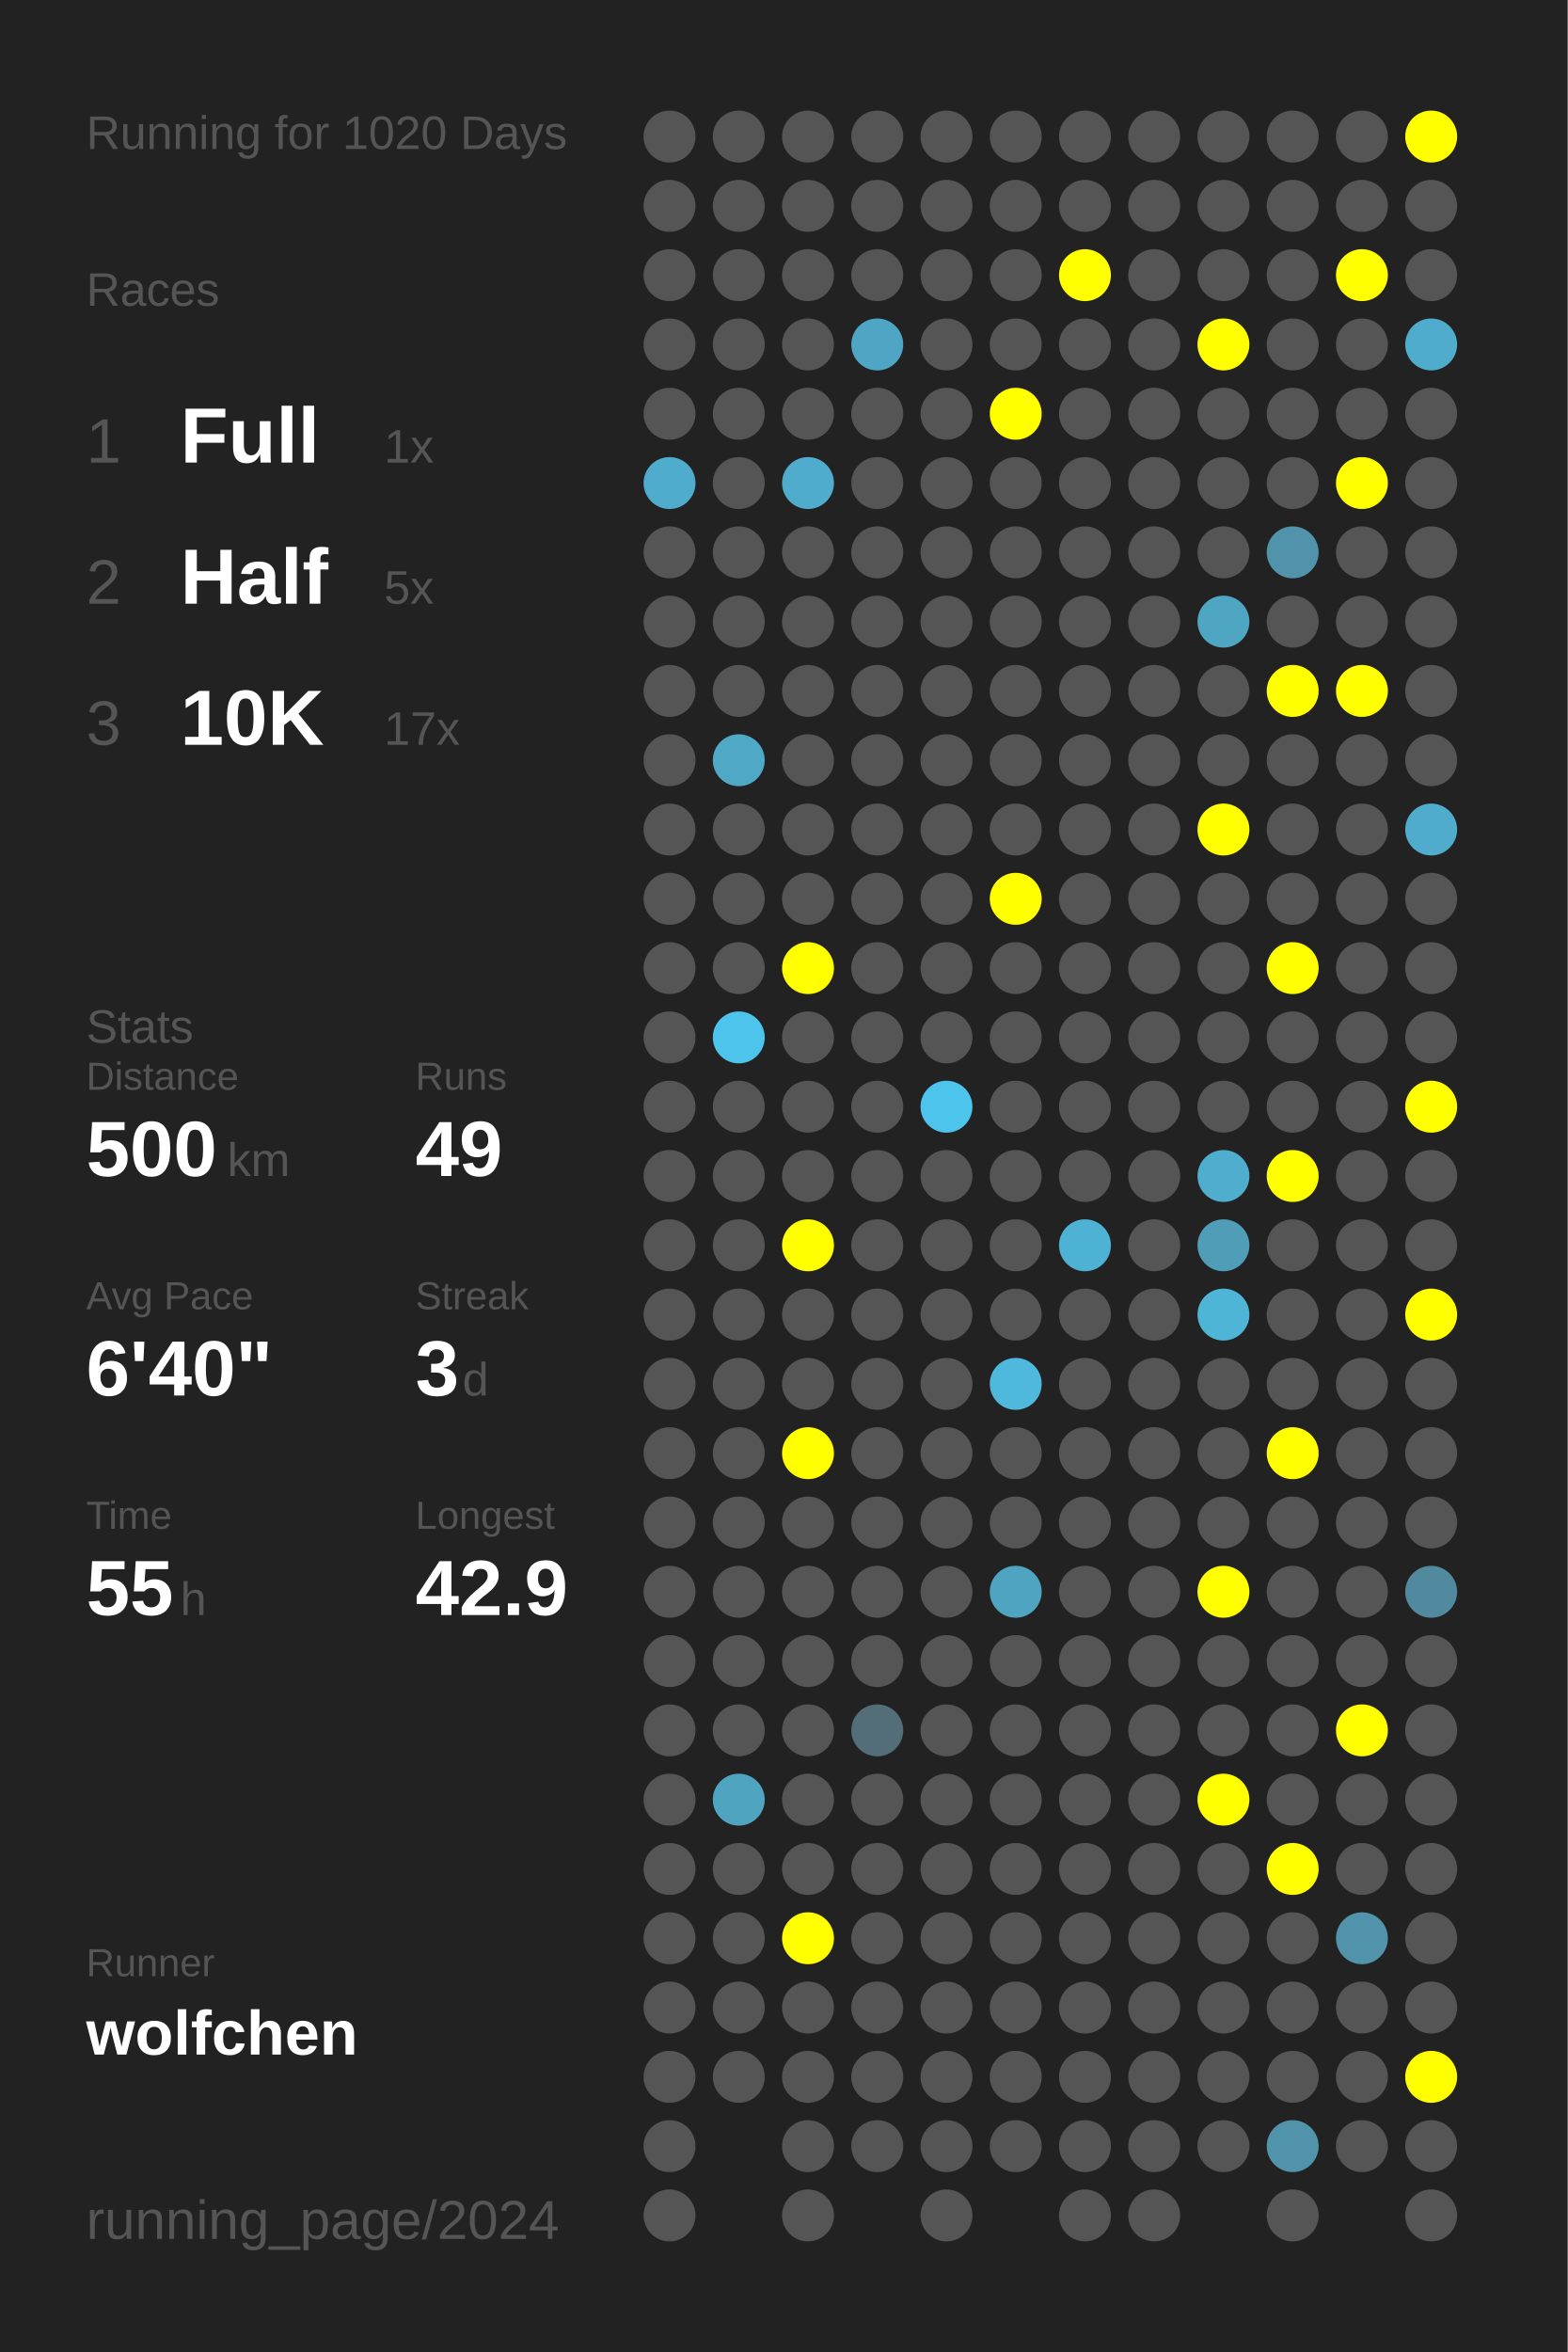
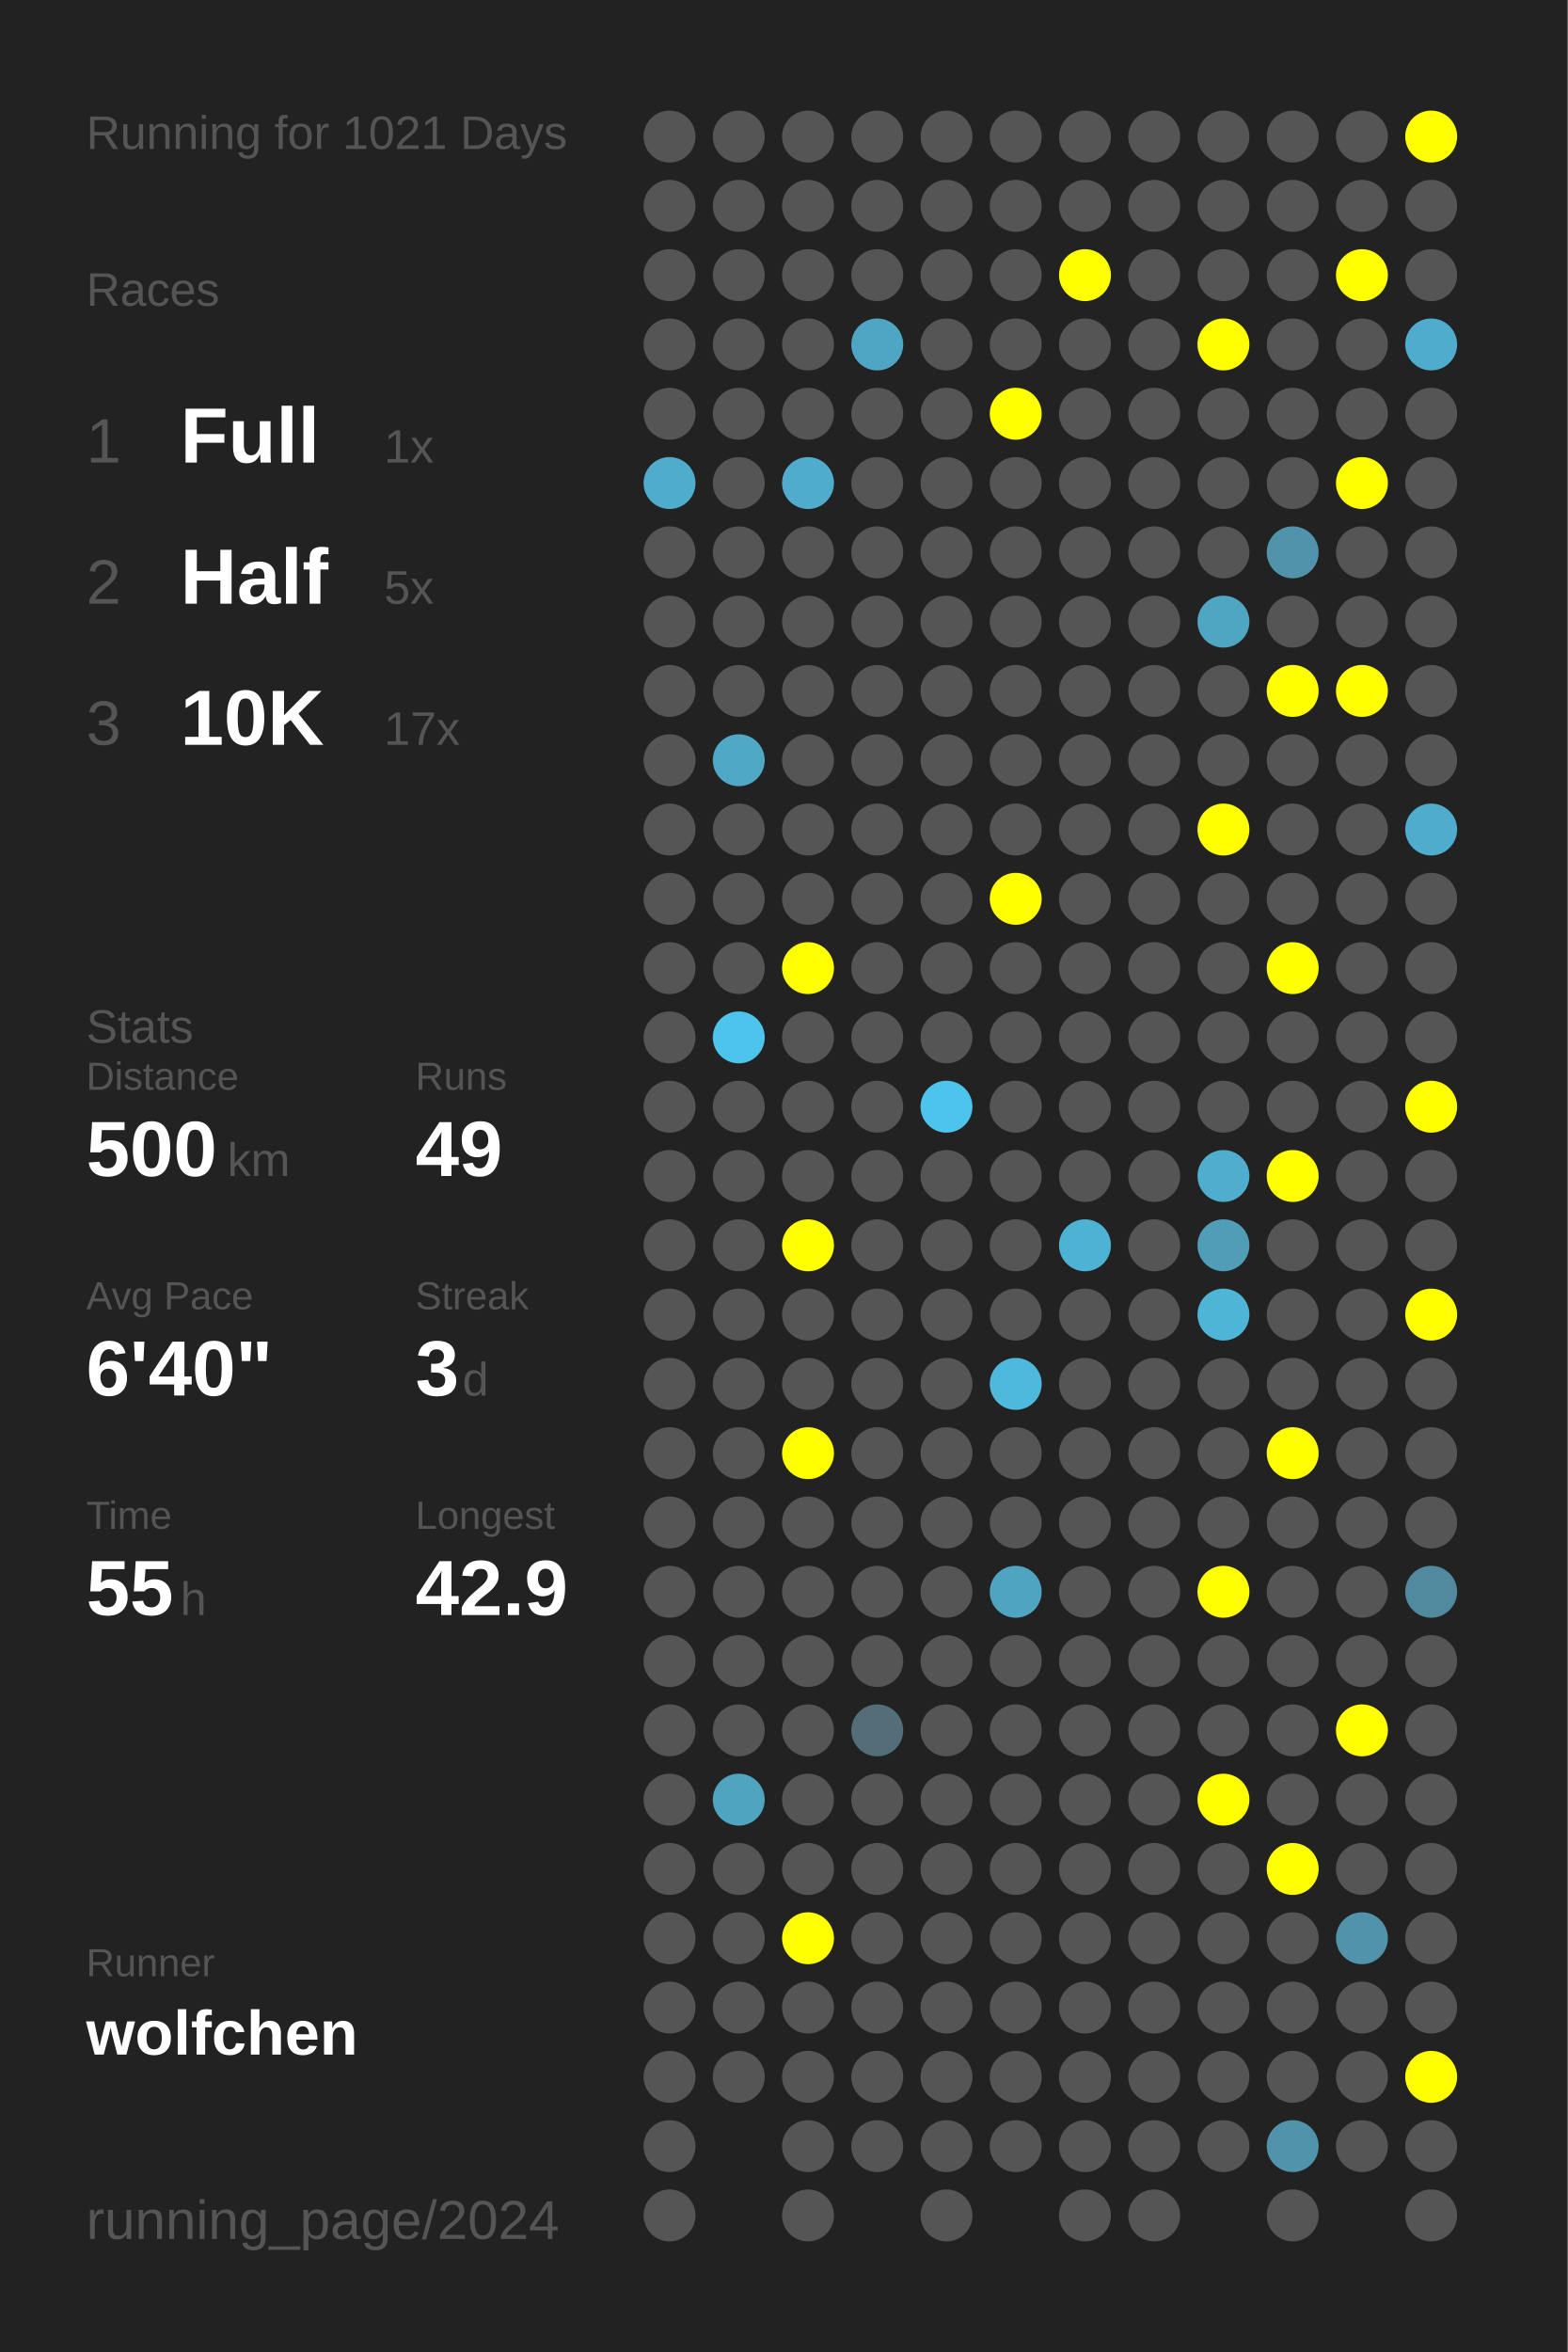
<svg xmlns="http://www.w3.org/2000/svg" baseProfile="full" height="300mm" version="1.1" viewBox="0,0,200,300" width="200mm">
  <defs />
  <rect fill="#222222" height="300" width="200" x="0" y="0" />
-   <text fill="#555555" style="font-size:6px; font-family:Arial;" x="11" y="19">Running for 1020 Days</text>
+   <text fill="#555555" style="font-size:6px; font-family:Arial;" x="11" y="19">Running for 1021 Days</text>
  <text fill="#555555" style="font-size:6px; font-family:Arial;" x="11" y="39">Races</text>
  <text fill="#555555" style="font-size:8px; font-family:Arial;" x="11" y="59">1</text>
  <text fill="#FFFFFF" style="font-size:10px; font-family:Arial; font-weight:bold;" x="23" y="59">Full</text>
  <text fill="#555555" style="font-size:6px; font-family:Arial;" x="49" y="59">1x</text>
  <text fill="#555555" style="font-size:8px; font-family:Arial;" x="11" y="77">2</text>
  <text fill="#FFFFFF" style="font-size:10px; font-family:Arial; font-weight:bold;" x="23" y="77">Half</text>
  <text fill="#555555" style="font-size:6px; font-family:Arial;" x="49" y="77">5x</text>
  <text fill="#555555" style="font-size:8px; font-family:Arial;" x="11" y="95">3</text>
  <text fill="#FFFFFF" style="font-size:10px; font-family:Arial; font-weight:bold;" x="23" y="95">10K</text>
  <text fill="#555555" style="font-size:6px; font-family:Arial;" x="49" y="95">17x</text>
  <text fill="#555555" style="font-size:6px; font-family:Arial;" x="11" y="133">Stats</text>
  <text fill="#555555" style="font-size:5px; font-family:Arial;" x="11" y="139">Distance</text>
  <text fill="#FFFFFF" style="font-size:10px; font-family:Arial; font-weight:bold;" x="11" y="150">500</text>
  <text fill="#555555" style="font-size:6px; font-family:Arial;" x="29" y="150">km</text>
  <text fill="#555555" style="font-size:5px; font-family:Arial;" x="53" y="139">Runs</text>
  <text fill="#FFFFFF" style="font-size:10px; font-family:Arial; font-weight:bold;" x="53" y="150">49</text>
  <text fill="#555555" style="font-size:5px; font-family:Arial;" x="11" y="167">Avg Pace</text>
  <text fill="#FFFFFF" style="font-size:10px; font-family:Arial; font-weight:bold;" x="11" y="178">6'40"</text>
  <text fill="#555555" style="font-size:5px; font-family:Arial;" x="53" y="167">Streak</text>
  <text fill="#FFFFFF" style="font-size:10px; font-family:Arial; font-weight:bold;" x="53" y="178">3</text>
  <text fill="#555555" style="font-size:6px; font-family:Arial;" x="59" y="178">d</text>
  <text fill="#555555" style="font-size:5px; font-family:Arial;" x="11" y="195">Time</text>
  <text fill="#FFFFFF" style="font-size:10px; font-family:Arial; font-weight:bold;" x="11" y="206">55</text>
  <text fill="#555555" style="font-size:6px; font-family:Arial;" x="23" y="206">h</text>
  <text fill="#555555" style="font-size:5px; font-family:Arial;" x="53" y="195">Longest</text>
  <text fill="#FFFFFF" style="font-size:10px; font-family:Arial; font-weight:bold;" x="53" y="206">42.9</text>
  <text fill="#555555" style="font-size:5px; font-family:Arial;" x="11" y="252.065">Runner</text>
  <text fill="#FFFFFF" style="font-size:8px; font-family:Arial; font-weight:bold;" x="11" y="262.065">wolfchen</text>
  <text fill="#555555" style="font-size:7px; font-family:Arial;" x="11" y="285.581">running_page/2024</text>
  <circle cx="85.417" cy="17.419" fill="#555555" r="3.312" />
  <circle cx="85.417" cy="26.258" fill="#555555" r="3.312" />
  <circle cx="85.417" cy="35.097" fill="#555555" r="3.312" />
  <circle cx="85.417" cy="43.935" fill="#555555" r="3.312" />
  <circle cx="85.417" cy="52.774" fill="#555555" r="3.312" />
  <circle cx="85.417" cy="61.613" fill="#4faccc" r="3.312" />
  <circle cx="85.417" cy="70.452" fill="#555555" r="3.312" />
  <circle cx="85.417" cy="79.29" fill="#555555" r="3.312" />
  <circle cx="85.417" cy="88.129" fill="#555555" r="3.312" />
  <circle cx="85.417" cy="96.968" fill="#555555" r="3.312" />
  <circle cx="85.417" cy="105.806" fill="#555555" r="3.312" />
  <circle cx="85.417" cy="114.645" fill="#555555" r="3.312" />
  <circle cx="85.417" cy="123.484" fill="#555555" r="3.312" />
  <circle cx="85.417" cy="132.323" fill="#555555" r="3.312" />
  <circle cx="85.417" cy="141.161" fill="#555555" r="3.312" />
  <circle cx="85.417" cy="150" fill="#555555" r="3.312" />
  <circle cx="85.417" cy="158.839" fill="#555555" r="3.312" />
  <circle cx="85.417" cy="167.677" fill="#555555" r="3.312" />
  <circle cx="85.417" cy="176.516" fill="#555555" r="3.312" />
  <circle cx="85.417" cy="185.355" fill="#555555" r="3.312" />
  <circle cx="85.417" cy="194.194" fill="#555555" r="3.312" />
  <circle cx="85.417" cy="203.032" fill="#555555" r="3.312" />
  <circle cx="85.417" cy="211.871" fill="#555555" r="3.312" />
  <circle cx="85.417" cy="220.71" fill="#555555" r="3.312" />
  <circle cx="85.417" cy="229.548" fill="#555555" r="3.312" />
  <circle cx="85.417" cy="238.387" fill="#555555" r="3.312" />
  <circle cx="85.417" cy="247.226" fill="#555555" r="3.312" />
  <circle cx="85.417" cy="256.065" fill="#555555" r="3.312" />
  <circle cx="85.417" cy="264.903" fill="#555555" r="3.312" />
  <circle cx="85.417" cy="273.742" fill="#555555" r="3.312" />
  <circle cx="85.417" cy="282.581" fill="#555555" r="3.312" />
  <circle cx="94.25" cy="17.419" fill="#555555" r="3.312" />
  <circle cx="94.25" cy="26.258" fill="#555555" r="3.312" />
  <circle cx="94.25" cy="35.097" fill="#555555" r="3.312" />
  <circle cx="94.25" cy="43.935" fill="#555555" r="3.312" />
  <circle cx="94.25" cy="52.774" fill="#555555" r="3.312" />
  <circle cx="94.25" cy="61.613" fill="#555555" r="3.312" />
  <circle cx="94.25" cy="70.452" fill="#555555" r="3.312" />
  <circle cx="94.25" cy="79.29" fill="#555555" r="3.312" />
  <circle cx="94.25" cy="88.129" fill="#555555" r="3.312" />
  <circle cx="94.25" cy="96.968" fill="#4fa8c6" r="3.312" />
  <circle cx="94.25" cy="105.806" fill="#555555" r="3.312" />
  <circle cx="94.25" cy="114.645" fill="#555555" r="3.312" />
  <circle cx="94.25" cy="123.484" fill="#555555" r="3.312" />
  <circle cx="94.25" cy="132.323" fill="#4dc4ec" r="3.312" />
  <circle cx="94.25" cy="141.161" fill="#555555" r="3.312" />
  <circle cx="94.25" cy="150" fill="#555555" r="3.312" />
  <circle cx="94.25" cy="158.839" fill="#555555" r="3.312" />
  <circle cx="94.25" cy="167.677" fill="#555555" r="3.312" />
  <circle cx="94.25" cy="176.516" fill="#555555" r="3.312" />
  <circle cx="94.25" cy="185.355" fill="#555555" r="3.312" />
  <circle cx="94.25" cy="194.194" fill="#555555" r="3.312" />
  <circle cx="94.25" cy="203.032" fill="#555555" r="3.312" />
  <circle cx="94.25" cy="211.871" fill="#555555" r="3.312" />
  <circle cx="94.25" cy="220.71" fill="#555555" r="3.312" />
  <circle cx="94.25" cy="229.548" fill="#4fa4c0" r="3.312" />
  <circle cx="94.25" cy="238.387" fill="#555555" r="3.312" />
  <circle cx="94.25" cy="247.226" fill="#555555" r="3.312" />
  <circle cx="94.25" cy="256.065" fill="#555555" r="3.312" />
  <circle cx="94.25" cy="264.903" fill="#555555" r="3.312" />
  <circle cx="103.083" cy="17.419" fill="#555555" r="3.312" />
  <circle cx="103.083" cy="26.258" fill="#555555" r="3.312" />
  <circle cx="103.083" cy="35.097" fill="#555555" r="3.312" />
  <circle cx="103.083" cy="43.935" fill="#555555" r="3.312" />
  <circle cx="103.083" cy="52.774" fill="#555555" r="3.312" />
  <circle cx="103.083" cy="61.613" fill="#4faccc" r="3.312" />
  <circle cx="103.083" cy="70.452" fill="#555555" r="3.312" />
  <circle cx="103.083" cy="79.29" fill="#555555" r="3.312" />
  <circle cx="103.083" cy="88.129" fill="#555555" r="3.312" />
  <circle cx="103.083" cy="96.968" fill="#555555" r="3.312" />
  <circle cx="103.083" cy="105.806" fill="#555555" r="3.312" />
  <circle cx="103.083" cy="114.645" fill="#555555" r="3.312" />
  <circle cx="103.083" cy="123.484" fill="#FFFF00" r="3.312" />
  <circle cx="103.083" cy="132.323" fill="#555555" r="3.312" />
  <circle cx="103.083" cy="141.161" fill="#555555" r="3.312" />
  <circle cx="103.083" cy="150" fill="#555555" r="3.312" />
  <circle cx="103.083" cy="158.839" fill="#FFFF00" r="3.312" />
  <circle cx="103.083" cy="167.677" fill="#555555" r="3.312" />
  <circle cx="103.083" cy="176.516" fill="#555555" r="3.312" />
  <circle cx="103.083" cy="185.355" fill="#FFFF00" r="3.312" />
  <circle cx="103.083" cy="194.194" fill="#555555" r="3.312" />
  <circle cx="103.083" cy="203.032" fill="#555555" r="3.312" />
  <circle cx="103.083" cy="211.871" fill="#555555" r="3.312" />
  <circle cx="103.083" cy="220.71" fill="#555555" r="3.312" />
  <circle cx="103.083" cy="229.548" fill="#555555" r="3.312" />
  <circle cx="103.083" cy="238.387" fill="#555555" r="3.312" />
  <circle cx="103.083" cy="247.226" fill="#FFFF00" r="3.312" />
  <circle cx="103.083" cy="256.065" fill="#555555" r="3.312" />
  <circle cx="103.083" cy="264.903" fill="#555555" r="3.312" />
  <circle cx="103.083" cy="273.742" fill="#555555" r="3.312" />
  <circle cx="103.083" cy="282.581" fill="#555555" r="3.312" />
  <circle cx="111.917" cy="17.419" fill="#555555" r="3.312" />
  <circle cx="111.917" cy="26.258" fill="#555555" r="3.312" />
  <circle cx="111.917" cy="35.097" fill="#555555" r="3.312" />
  <circle cx="111.917" cy="43.935" fill="#4fa6c4" r="3.312" />
  <circle cx="111.917" cy="52.774" fill="#555555" r="3.312" />
  <circle cx="111.917" cy="61.613" fill="#555555" r="3.312" />
  <circle cx="111.917" cy="70.452" fill="#555555" r="3.312" />
  <circle cx="111.917" cy="79.29" fill="#555555" r="3.312" />
  <circle cx="111.917" cy="88.129" fill="#555555" r="3.312" />
  <circle cx="111.917" cy="96.968" fill="#555555" r="3.312" />
  <circle cx="111.917" cy="105.806" fill="#555555" r="3.312" />
  <circle cx="111.917" cy="114.645" fill="#555555" r="3.312" />
  <circle cx="111.917" cy="123.484" fill="#555555" r="3.312" />
  <circle cx="111.917" cy="132.323" fill="#555555" r="3.312" />
  <circle cx="111.917" cy="141.161" fill="#555555" r="3.312" />
  <circle cx="111.917" cy="150" fill="#555555" r="3.312" />
  <circle cx="111.917" cy="158.839" fill="#555555" r="3.312" />
  <circle cx="111.917" cy="167.677" fill="#555555" r="3.312" />
  <circle cx="111.917" cy="176.516" fill="#555555" r="3.312" />
  <circle cx="111.917" cy="185.355" fill="#555555" r="3.312" />
  <circle cx="111.917" cy="194.194" fill="#555555" r="3.312" />
  <circle cx="111.917" cy="203.032" fill="#555555" r="3.312" />
  <circle cx="111.917" cy="211.871" fill="#555555" r="3.312" />
  <circle cx="111.917" cy="220.71" fill="#536e78" r="3.312" />
  <circle cx="111.917" cy="229.548" fill="#555555" r="3.312" />
  <circle cx="111.917" cy="238.387" fill="#555555" r="3.312" />
  <circle cx="111.917" cy="247.226" fill="#555555" r="3.312" />
  <circle cx="111.917" cy="256.065" fill="#555555" r="3.312" />
  <circle cx="111.917" cy="264.903" fill="#555555" r="3.312" />
  <circle cx="111.917" cy="273.742" fill="#555555" r="3.312" />
  <circle cx="120.75" cy="17.419" fill="#555555" r="3.312" />
  <circle cx="120.75" cy="26.258" fill="#555555" r="3.312" />
  <circle cx="120.75" cy="35.097" fill="#555555" r="3.312" />
  <circle cx="120.75" cy="43.935" fill="#555555" r="3.312" />
  <circle cx="120.75" cy="52.774" fill="#555555" r="3.312" />
  <circle cx="120.75" cy="61.613" fill="#555555" r="3.312" />
  <circle cx="120.75" cy="70.452" fill="#555555" r="3.312" />
  <circle cx="120.75" cy="79.29" fill="#555555" r="3.312" />
  <circle cx="120.75" cy="88.129" fill="#555555" r="3.312" />
  <circle cx="120.75" cy="96.968" fill="#555555" r="3.312" />
  <circle cx="120.75" cy="105.806" fill="#555555" r="3.312" />
  <circle cx="120.75" cy="114.645" fill="#555555" r="3.312" />
  <circle cx="120.75" cy="123.484" fill="#555555" r="3.312" />
  <circle cx="120.75" cy="132.323" fill="#555555" r="3.312" />
  <circle cx="120.75" cy="141.161" fill="#4dc4ec" r="3.312" />
  <circle cx="120.75" cy="150" fill="#555555" r="3.312" />
  <circle cx="120.75" cy="158.839" fill="#555555" r="3.312" />
  <circle cx="120.75" cy="167.677" fill="#555555" r="3.312" />
  <circle cx="120.75" cy="176.516" fill="#555555" r="3.312" />
  <circle cx="120.75" cy="185.355" fill="#555555" r="3.312" />
  <circle cx="120.75" cy="194.194" fill="#555555" r="3.312" />
  <circle cx="120.75" cy="203.032" fill="#555555" r="3.312" />
  <circle cx="120.75" cy="211.871" fill="#555555" r="3.312" />
  <circle cx="120.75" cy="220.71" fill="#555555" r="3.312" />
  <circle cx="120.75" cy="229.548" fill="#555555" r="3.312" />
  <circle cx="120.75" cy="238.387" fill="#555555" r="3.312" />
  <circle cx="120.75" cy="247.226" fill="#555555" r="3.312" />
  <circle cx="120.75" cy="256.065" fill="#555555" r="3.312" />
  <circle cx="120.75" cy="264.903" fill="#555555" r="3.312" />
  <circle cx="120.75" cy="273.742" fill="#555555" r="3.312" />
  <circle cx="120.75" cy="282.581" fill="#555555" r="3.312" />
  <circle cx="129.583" cy="17.419" fill="#555555" r="3.312" />
  <circle cx="129.583" cy="26.258" fill="#555555" r="3.312" />
  <circle cx="129.583" cy="35.097" fill="#555555" r="3.312" />
  <circle cx="129.583" cy="43.935" fill="#555555" r="3.312" />
  <circle cx="129.583" cy="52.774" fill="#FFFF00" r="3.312" />
  <circle cx="129.583" cy="61.613" fill="#555555" r="3.312" />
  <circle cx="129.583" cy="70.452" fill="#555555" r="3.312" />
  <circle cx="129.583" cy="79.29" fill="#555555" r="3.312" />
  <circle cx="129.583" cy="88.129" fill="#555555" r="3.312" />
  <circle cx="129.583" cy="96.968" fill="#555555" r="3.312" />
  <circle cx="129.583" cy="105.806" fill="#555555" r="3.312" />
  <circle cx="129.583" cy="114.645" fill="#FFFF00" r="3.312" />
  <circle cx="129.583" cy="123.484" fill="#555555" r="3.312" />
  <circle cx="129.583" cy="132.323" fill="#555555" r="3.312" />
  <circle cx="129.583" cy="141.161" fill="#555555" r="3.312" />
  <circle cx="129.583" cy="150" fill="#555555" r="3.312" />
  <circle cx="129.583" cy="158.839" fill="#555555" r="3.312" />
  <circle cx="129.583" cy="167.677" fill="#555555" r="3.312" />
  <circle cx="129.583" cy="176.516" fill="#4eb9dd" r="3.312" />
  <circle cx="129.583" cy="185.355" fill="#555555" r="3.312" />
  <circle cx="129.583" cy="194.194" fill="#555555" r="3.312" />
  <circle cx="129.583" cy="203.032" fill="#4fa5c1" r="3.312" />
  <circle cx="129.583" cy="211.871" fill="#555555" r="3.312" />
  <circle cx="129.583" cy="220.71" fill="#555555" r="3.312" />
  <circle cx="129.583" cy="229.548" fill="#555555" r="3.312" />
  <circle cx="129.583" cy="238.387" fill="#555555" r="3.312" />
  <circle cx="129.583" cy="247.226" fill="#555555" r="3.312" />
  <circle cx="129.583" cy="256.065" fill="#555555" r="3.312" />
  <circle cx="129.583" cy="264.903" fill="#555555" r="3.312" />
  <circle cx="129.583" cy="273.742" fill="#555555" r="3.312" />
  <circle cx="138.417" cy="17.419" fill="#555555" r="3.312" />
  <circle cx="138.417" cy="26.258" fill="#555555" r="3.312" />
  <circle cx="138.417" cy="35.097" fill="#FFFF00" r="3.312" />
  <circle cx="138.417" cy="43.935" fill="#555555" r="3.312" />
  <circle cx="138.417" cy="52.774" fill="#555555" r="3.312" />
  <circle cx="138.417" cy="61.613" fill="#555555" r="3.312" />
  <circle cx="138.417" cy="70.452" fill="#555555" r="3.312" />
  <circle cx="138.417" cy="79.29" fill="#555555" r="3.312" />
  <circle cx="138.417" cy="88.129" fill="#555555" r="3.312" />
  <circle cx="138.417" cy="96.968" fill="#555555" r="3.312" />
  <circle cx="138.417" cy="105.806" fill="#555555" r="3.312" />
  <circle cx="138.417" cy="114.645" fill="#555555" r="3.312" />
  <circle cx="138.417" cy="123.484" fill="#555555" r="3.312" />
  <circle cx="138.417" cy="132.323" fill="#555555" r="3.312" />
  <circle cx="138.417" cy="141.161" fill="#555555" r="3.312" />
  <circle cx="138.417" cy="150" fill="#555555" r="3.312" />
  <circle cx="138.417" cy="158.839" fill="#4eb2d4" r="3.312" />
  <circle cx="138.417" cy="167.677" fill="#555555" r="3.312" />
  <circle cx="138.417" cy="176.516" fill="#555555" r="3.312" />
  <circle cx="138.417" cy="185.355" fill="#555555" r="3.312" />
  <circle cx="138.417" cy="194.194" fill="#555555" r="3.312" />
  <circle cx="138.417" cy="203.032" fill="#555555" r="3.312" />
  <circle cx="138.417" cy="211.871" fill="#555555" r="3.312" />
  <circle cx="138.417" cy="220.71" fill="#555555" r="3.312" />
  <circle cx="138.417" cy="229.548" fill="#555555" r="3.312" />
  <circle cx="138.417" cy="238.387" fill="#555555" r="3.312" />
  <circle cx="138.417" cy="247.226" fill="#555555" r="3.312" />
  <circle cx="138.417" cy="256.065" fill="#555555" r="3.312" />
  <circle cx="138.417" cy="264.903" fill="#555555" r="3.312" />
  <circle cx="138.417" cy="273.742" fill="#555555" r="3.312" />
  <circle cx="138.417" cy="282.581" fill="#555555" r="3.312" />
  <circle cx="147.25" cy="17.419" fill="#555555" r="3.312" />
  <circle cx="147.25" cy="26.258" fill="#555555" r="3.312" />
  <circle cx="147.25" cy="35.097" fill="#555555" r="3.312" />
  <circle cx="147.25" cy="43.935" fill="#555555" r="3.312" />
  <circle cx="147.25" cy="52.774" fill="#555555" r="3.312" />
  <circle cx="147.25" cy="61.613" fill="#555555" r="3.312" />
  <circle cx="147.25" cy="70.452" fill="#555555" r="3.312" />
  <circle cx="147.25" cy="79.29" fill="#555555" r="3.312" />
  <circle cx="147.25" cy="88.129" fill="#555555" r="3.312" />
  <circle cx="147.25" cy="96.968" fill="#555555" r="3.312" />
  <circle cx="147.25" cy="105.806" fill="#555555" r="3.312" />
  <circle cx="147.25" cy="114.645" fill="#555555" r="3.312" />
  <circle cx="147.25" cy="123.484" fill="#555555" r="3.312" />
  <circle cx="147.25" cy="132.323" fill="#555555" r="3.312" />
  <circle cx="147.25" cy="141.161" fill="#555555" r="3.312" />
  <circle cx="147.25" cy="150" fill="#555555" r="3.312" />
  <circle cx="147.25" cy="158.839" fill="#555555" r="3.312" />
  <circle cx="147.25" cy="167.677" fill="#555555" r="3.312" />
  <circle cx="147.25" cy="176.516" fill="#555555" r="3.312" />
  <circle cx="147.25" cy="185.355" fill="#555555" r="3.312" />
  <circle cx="147.25" cy="194.194" fill="#555555" r="3.312" />
  <circle cx="147.25" cy="203.032" fill="#555555" r="3.312" />
  <circle cx="147.25" cy="211.871" fill="#555555" r="3.312" />
  <circle cx="147.25" cy="220.71" fill="#555555" r="3.312" />
  <circle cx="147.25" cy="229.548" fill="#555555" r="3.312" />
  <circle cx="147.25" cy="238.387" fill="#555555" r="3.312" />
  <circle cx="147.25" cy="247.226" fill="#555555" r="3.312" />
  <circle cx="147.25" cy="256.065" fill="#555555" r="3.312" />
  <circle cx="147.25" cy="264.903" fill="#555555" r="3.312" />
  <circle cx="147.25" cy="273.742" fill="#555555" r="3.312" />
  <circle cx="147.25" cy="282.581" fill="#555555" r="3.312" />
  <circle cx="156.083" cy="17.419" fill="#555555" r="3.312" />
  <circle cx="156.083" cy="26.258" fill="#555555" r="3.312" />
  <circle cx="156.083" cy="35.097" fill="#555555" r="3.312" />
  <circle cx="156.083" cy="43.935" fill="#FFFF00" r="3.312" />
  <circle cx="156.083" cy="52.774" fill="#555555" r="3.312" />
  <circle cx="156.083" cy="61.613" fill="#555555" r="3.312" />
  <circle cx="156.083" cy="70.452" fill="#555555" r="3.312" />
  <circle cx="156.083" cy="79.29" fill="#4fa6c3" r="3.312" />
  <circle cx="156.083" cy="88.129" fill="#555555" r="3.312" />
  <circle cx="156.083" cy="96.968" fill="#555555" r="3.312" />
  <circle cx="156.083" cy="105.806" fill="#FFFF00" r="3.312" />
  <circle cx="156.083" cy="114.645" fill="#555555" r="3.312" />
  <circle cx="156.083" cy="123.484" fill="#555555" r="3.312" />
  <circle cx="156.083" cy="132.323" fill="#555555" r="3.312" />
  <circle cx="156.083" cy="141.161" fill="#555555" r="3.312" />
  <circle cx="156.083" cy="150" fill="#4fadcd" r="3.312" />
  <circle cx="156.083" cy="158.839" fill="#509db7" r="3.312" />
  <circle cx="156.083" cy="167.677" fill="#4eb5d7" r="3.312" />
  <circle cx="156.083" cy="176.516" fill="#555555" r="3.312" />
  <circle cx="156.083" cy="185.355" fill="#555555" r="3.312" />
  <circle cx="156.083" cy="194.194" fill="#555555" r="3.312" />
  <circle cx="156.083" cy="203.032" fill="#FFFF00" r="3.312" />
  <circle cx="156.083" cy="211.871" fill="#555555" r="3.312" />
  <circle cx="156.083" cy="220.71" fill="#555555" r="3.312" />
  <circle cx="156.083" cy="229.548" fill="#FFFF00" r="3.312" />
  <circle cx="156.083" cy="238.387" fill="#555555" r="3.312" />
  <circle cx="156.083" cy="247.226" fill="#555555" r="3.312" />
  <circle cx="156.083" cy="256.065" fill="#555555" r="3.312" />
  <circle cx="156.083" cy="264.903" fill="#555555" r="3.312" />
  <circle cx="156.083" cy="273.742" fill="#555555" r="3.312" />
  <circle cx="164.917" cy="17.419" fill="#555555" r="3.312" />
  <circle cx="164.917" cy="26.258" fill="#555555" r="3.312" />
  <circle cx="164.917" cy="35.097" fill="#555555" r="3.312" />
  <circle cx="164.917" cy="43.935" fill="#555555" r="3.312" />
  <circle cx="164.917" cy="52.774" fill="#555555" r="3.312" />
  <circle cx="164.917" cy="61.613" fill="#555555" r="3.312" />
  <circle cx="164.917" cy="70.452" fill="#5093aa" r="3.312" />
  <circle cx="164.917" cy="79.29" fill="#555555" r="3.312" />
  <circle cx="164.917" cy="88.129" fill="#FFFF00" r="3.312" />
  <circle cx="164.917" cy="96.968" fill="#555555" r="3.312" />
  <circle cx="164.917" cy="105.806" fill="#555555" r="3.312" />
  <circle cx="164.917" cy="114.645" fill="#555555" r="3.312" />
  <circle cx="164.917" cy="123.484" fill="#FFFF00" r="3.312" />
  <circle cx="164.917" cy="132.323" fill="#555555" r="3.312" />
  <circle cx="164.917" cy="141.161" fill="#555555" r="3.312" />
  <circle cx="164.917" cy="150" fill="#FFFF00" r="3.312" />
  <circle cx="164.917" cy="158.839" fill="#555555" r="3.312" />
  <circle cx="164.917" cy="167.677" fill="#555555" r="3.312" />
  <circle cx="164.917" cy="176.516" fill="#555555" r="3.312" />
  <circle cx="164.917" cy="185.355" fill="#FFFF00" r="3.312" />
  <circle cx="164.917" cy="194.194" fill="#555555" r="3.312" />
  <circle cx="164.917" cy="203.032" fill="#555555" r="3.312" />
  <circle cx="164.917" cy="211.871" fill="#555555" r="3.312" />
  <circle cx="164.917" cy="220.71" fill="#555555" r="3.312" />
  <circle cx="164.917" cy="229.548" fill="#555555" r="3.312" />
  <circle cx="164.917" cy="238.387" fill="#FFFF00" r="3.312" />
  <circle cx="164.917" cy="247.226" fill="#555555" r="3.312" />
  <circle cx="164.917" cy="256.065" fill="#555555" r="3.312" />
  <circle cx="164.917" cy="264.903" fill="#555555" r="3.312" />
  <circle cx="164.917" cy="273.742" fill="#5093aa" r="3.312" />
  <circle cx="164.917" cy="282.581" fill="#555555" r="3.312" />
  <circle cx="173.75" cy="17.419" fill="#555555" r="3.312" />
  <circle cx="173.75" cy="26.258" fill="#555555" r="3.312" />
  <circle cx="173.75" cy="35.097" fill="#FFFF00" r="3.312" />
  <circle cx="173.75" cy="43.935" fill="#555555" r="3.312" />
  <circle cx="173.75" cy="52.774" fill="#555555" r="3.312" />
  <circle cx="173.75" cy="61.613" fill="#FFFF00" r="3.312" />
  <circle cx="173.75" cy="70.452" fill="#555555" r="3.312" />
  <circle cx="173.75" cy="79.29" fill="#555555" r="3.312" />
  <circle cx="173.75" cy="88.129" fill="#FFFF00" r="3.312" />
  <circle cx="173.75" cy="96.968" fill="#555555" r="3.312" />
  <circle cx="173.75" cy="105.806" fill="#555555" r="3.312" />
  <circle cx="173.75" cy="114.645" fill="#555555" r="3.312" />
  <circle cx="173.75" cy="123.484" fill="#555555" r="3.312" />
  <circle cx="173.75" cy="132.323" fill="#555555" r="3.312" />
  <circle cx="173.75" cy="141.161" fill="#555555" r="3.312" />
  <circle cx="173.75" cy="150" fill="#555555" r="3.312" />
  <circle cx="173.75" cy="158.839" fill="#555555" r="3.312" />
  <circle cx="173.75" cy="167.677" fill="#555555" r="3.312" />
  <circle cx="173.75" cy="176.516" fill="#555555" r="3.312" />
  <circle cx="173.75" cy="185.355" fill="#555555" r="3.312" />
  <circle cx="173.75" cy="194.194" fill="#555555" r="3.312" />
  <circle cx="173.75" cy="203.032" fill="#555555" r="3.312" />
  <circle cx="173.75" cy="211.871" fill="#555555" r="3.312" />
  <circle cx="173.75" cy="220.71" fill="#FFFF00" r="3.312" />
  <circle cx="173.75" cy="229.548" fill="#555555" r="3.312" />
  <circle cx="173.75" cy="238.387" fill="#555555" r="3.312" />
  <circle cx="173.75" cy="247.226" fill="#5093aa" r="3.312" />
  <circle cx="173.75" cy="256.065" fill="#555555" r="3.312" />
  <circle cx="173.75" cy="264.903" fill="#555555" r="3.312" />
  <circle cx="173.75" cy="273.742" fill="#555555" r="3.312" />
  <circle cx="182.583" cy="17.419" fill="#FFFF00" r="3.312" />
  <circle cx="182.583" cy="26.258" fill="#555555" r="3.312" />
  <circle cx="182.583" cy="35.097" fill="#555555" r="3.312" />
  <circle cx="182.583" cy="43.935" fill="#4faccc" r="3.312" />
  <circle cx="182.583" cy="52.774" fill="#555555" r="3.312" />
  <circle cx="182.583" cy="61.613" fill="#555555" r="3.312" />
  <circle cx="182.583" cy="70.452" fill="#555555" r="3.312" />
  <circle cx="182.583" cy="79.29" fill="#555555" r="3.312" />
  <circle cx="182.583" cy="88.129" fill="#555555" r="3.312" />
  <circle cx="182.583" cy="96.968" fill="#555555" r="3.312" />
  <circle cx="182.583" cy="105.806" fill="#4faccc" r="3.312" />
  <circle cx="182.583" cy="114.645" fill="#555555" r="3.312" />
  <circle cx="182.583" cy="123.484" fill="#555555" r="3.312" />
  <circle cx="182.583" cy="132.323" fill="#555555" r="3.312" />
  <circle cx="182.583" cy="141.161" fill="#FFFF00" r="3.312" />
  <circle cx="182.583" cy="150" fill="#555555" r="3.312" />
  <circle cx="182.583" cy="158.839" fill="#555555" r="3.312" />
  <circle cx="182.583" cy="167.677" fill="#FFFF00" r="3.312" />
  <circle cx="182.583" cy="176.516" fill="#555555" r="3.312" />
  <circle cx="182.583" cy="185.355" fill="#555555" r="3.312" />
  <circle cx="182.583" cy="194.194" fill="#555555" r="3.312" />
  <circle cx="182.583" cy="203.032" fill="#518a9e" r="3.312" />
  <circle cx="182.583" cy="211.871" fill="#555555" r="3.312" />
  <circle cx="182.583" cy="220.71" fill="#555555" r="3.312" />
  <circle cx="182.583" cy="229.548" fill="#555555" r="3.312" />
  <circle cx="182.583" cy="238.387" fill="#555555" r="3.312" />
  <circle cx="182.583" cy="247.226" fill="#555555" r="3.312" />
  <circle cx="182.583" cy="256.065" fill="#555555" r="3.312" />
  <circle cx="182.583" cy="264.903" fill="#FFFF00" r="3.312" />
  <circle cx="182.583" cy="273.742" fill="#555555" r="3.312" />
  <circle cx="182.583" cy="282.581" fill="#555555" r="3.312" />
</svg>
